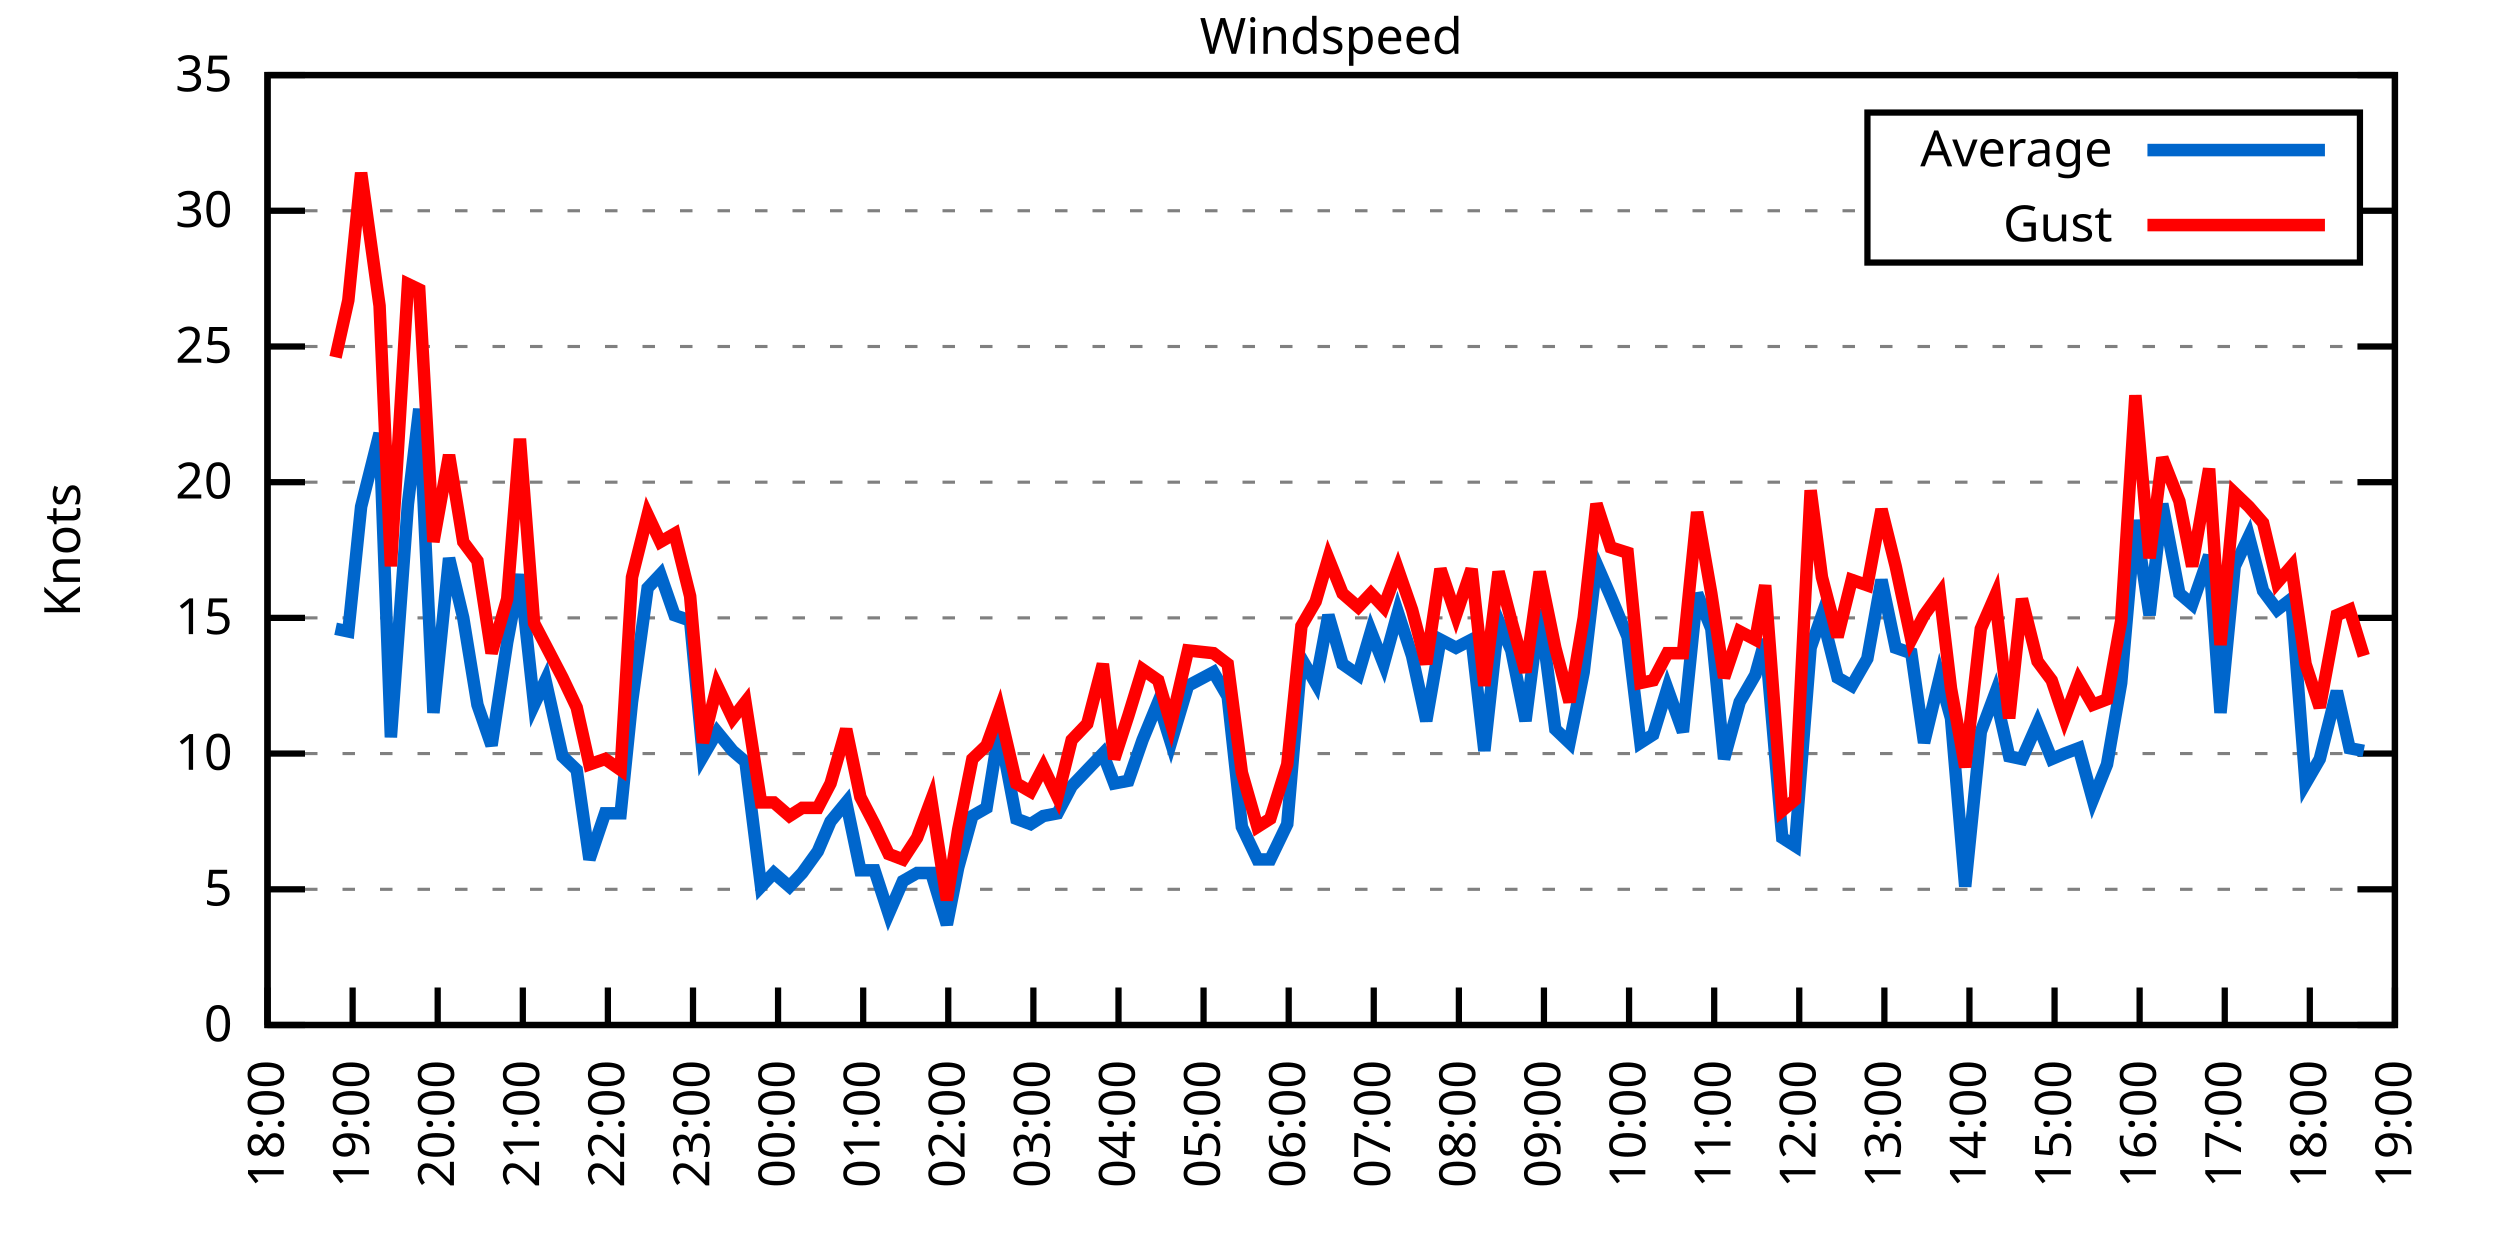
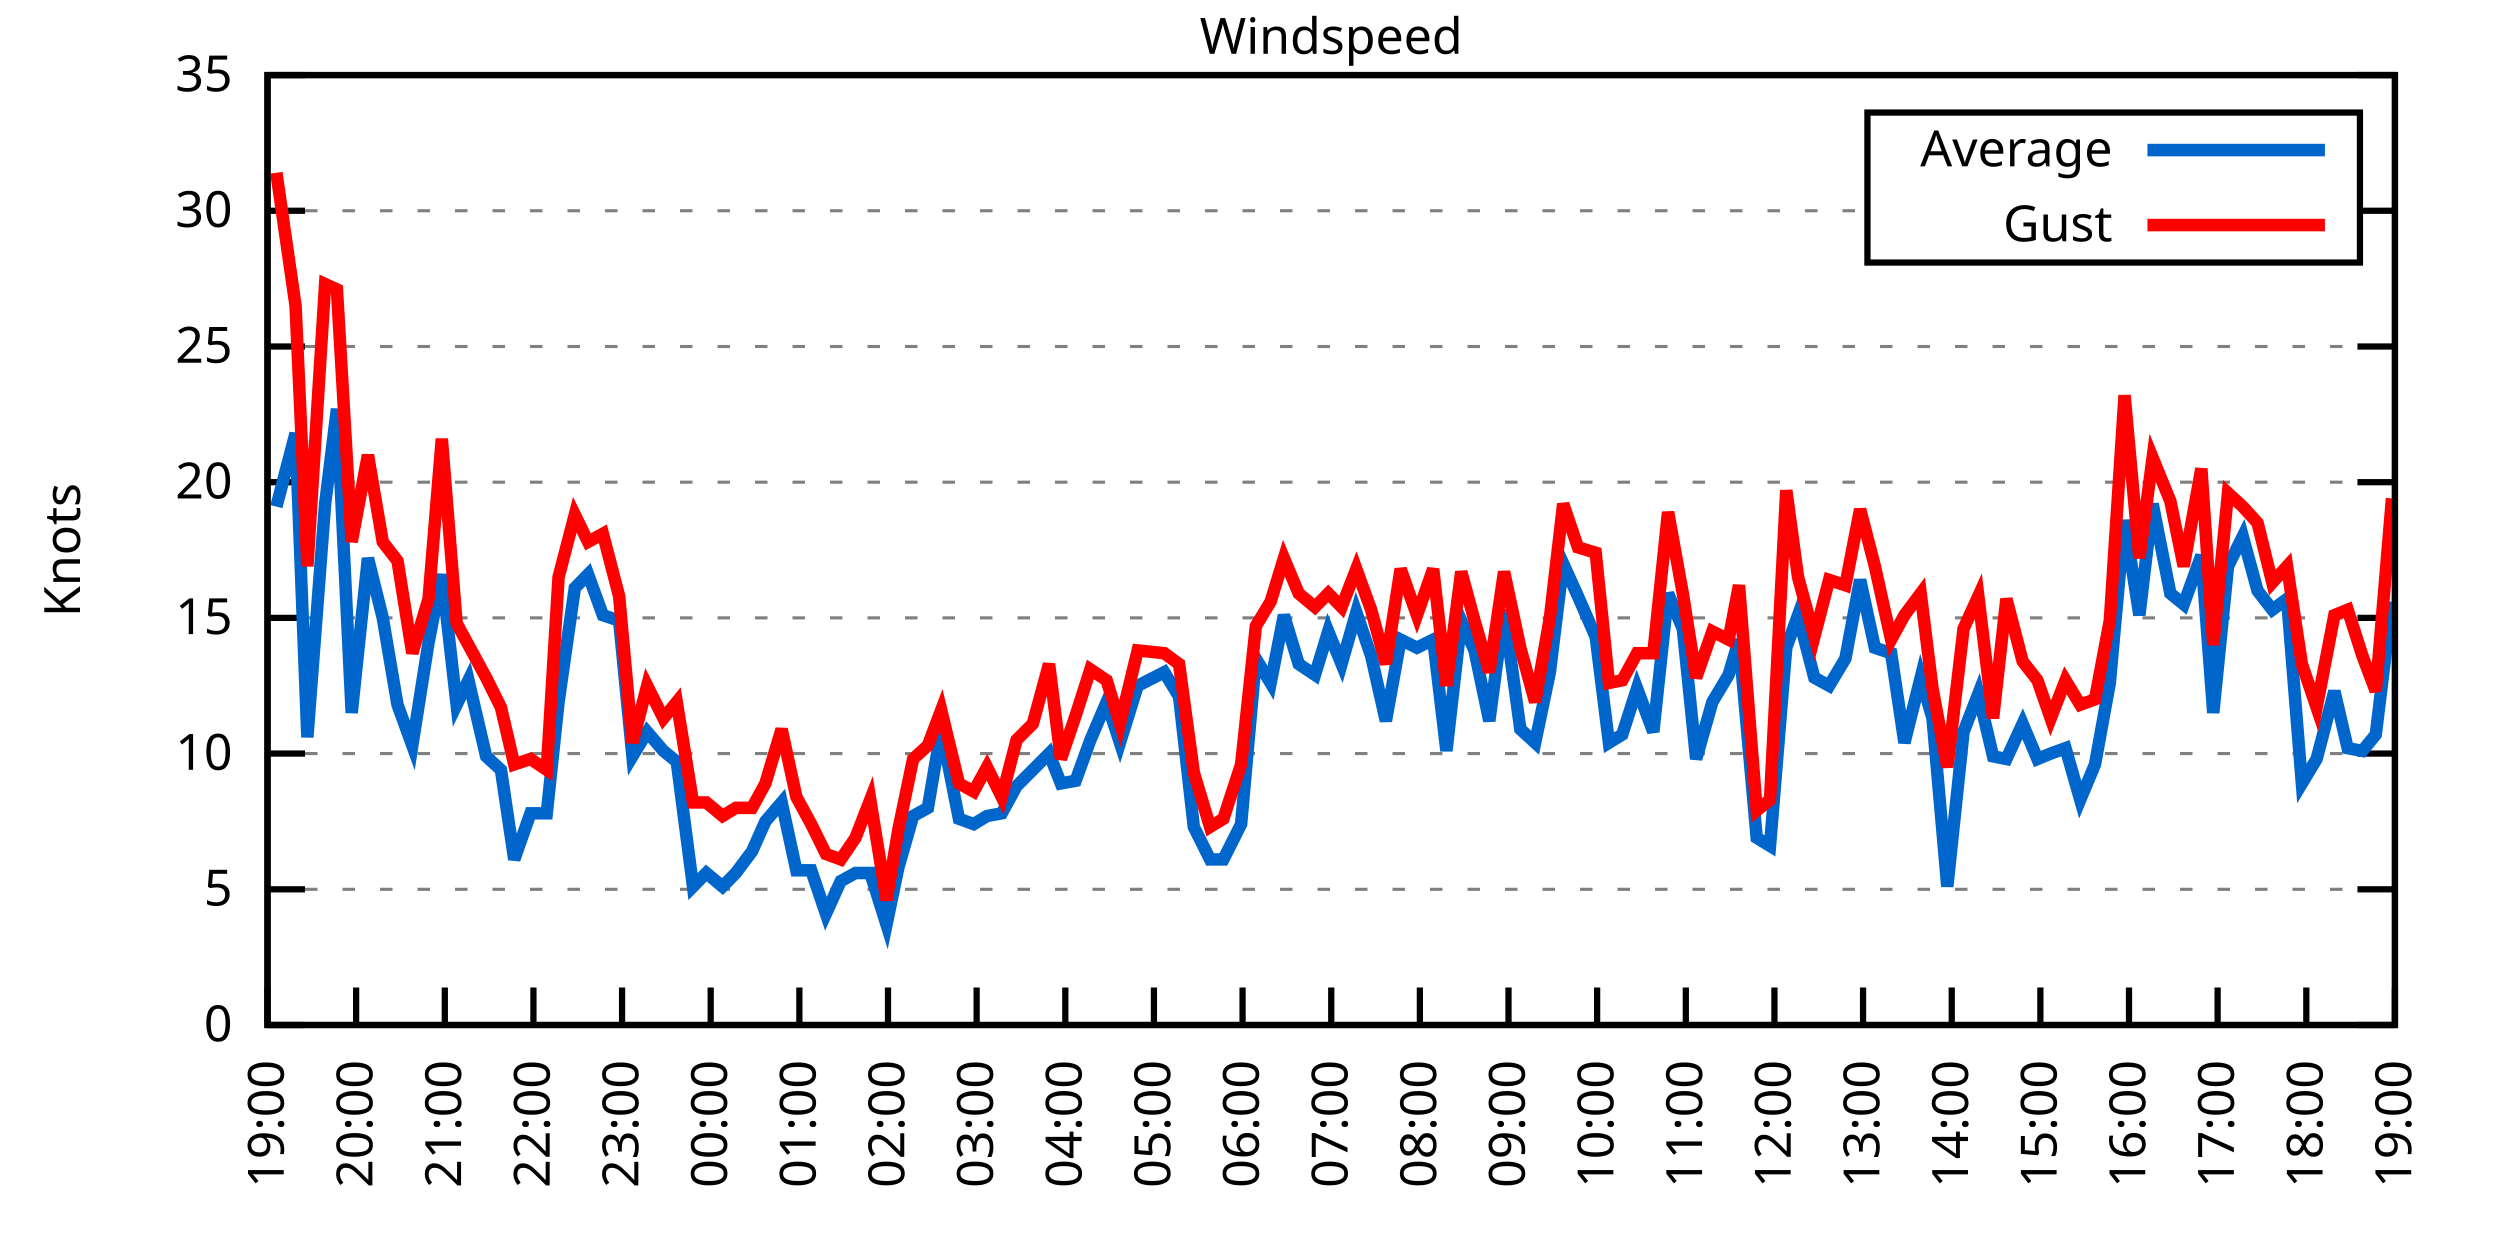
<svg xmlns="http://www.w3.org/2000/svg" xmlns:xlink="http://www.w3.org/1999/xlink" width="400" height="200" viewBox="0 0 400 200">
  <g id="gnuplot_canvas">
    <rect x="0" y="0" width="400" height="200" fill="none" />
    <defs>
      <circle id="gpDot" r="0.5" stroke-width="0.5" stroke="currentColor" />
      <path id="gpPt0" stroke-width="0.333" stroke="currentColor" d="M-1,0 h2 M0,-1 v2" />
      <path id="gpPt1" stroke-width="0.333" stroke="currentColor" d="M-1,-1 L1,1 M1,-1 L-1,1" />
      <path id="gpPt2" stroke-width="0.333" stroke="currentColor" d="M-1,0 L1,0 M0,-1 L0,1 M-1,-1 L1,1 M-1,1 L1,-1" />
      <rect id="gpPt3" stroke-width="0.333" stroke="currentColor" x="-1" y="-1" width="2" height="2" />
      <rect id="gpPt4" stroke-width="0.333" stroke="currentColor" fill="currentColor" x="-1" y="-1" width="2" height="2" />
      <circle id="gpPt5" stroke-width="0.333" stroke="currentColor" cx="0" cy="0" r="1" />
      <use xlink:href="#gpPt5" id="gpPt6" fill="currentColor" stroke="none" />
      <path id="gpPt7" stroke-width="0.333" stroke="currentColor" d="M0,-1.33 L-1.33,0.67 L1.33,0.67 z" />
      <use xlink:href="#gpPt7" id="gpPt8" fill="currentColor" stroke="none" />
      <use xlink:href="#gpPt7" id="gpPt9" stroke="currentColor" transform="rotate(180)" />
      <use xlink:href="#gpPt9" id="gpPt10" fill="currentColor" stroke="none" />
      <use xlink:href="#gpPt3" id="gpPt11" stroke="currentColor" transform="rotate(45)" />
      <use xlink:href="#gpPt11" id="gpPt12" fill="currentColor" stroke="none" />
      <path id="gpPt13" stroke-width="0.333" stroke="currentColor" d="M0,1.330 L1.265,0.411 L0.782,-1.067 L-0.782,-1.076 L-1.265,0.411 z" />
      <use xlink:href="#gpPt13" id="gpPt14" fill="currentColor" stroke="none" />
      <filter id="textbox" filterUnits="objectBoundingBox" x="0" y="0" height="1" width="1">
        <feFlood flood-color="white" flood-opacity="1" result="bgnd" />
        <feComposite in="SourceGraphic" in2="bgnd" operator="atop" />
      </filter>
      <filter id="greybox" filterUnits="objectBoundingBox" x="0" y="0" height="1" width="1">
        <feFlood flood-color="lightgrey" flood-opacity="1" result="grey" />
        <feComposite in="SourceGraphic" in2="grey" operator="atop" />
      </filter>
    </defs>
    <g fill="none" color="white" stroke="currentColor" stroke-width="1.00" stroke-linecap="butt" stroke-linejoin="miter">
</g>
    <g fill="none" color="black" stroke="currentColor" stroke-width="1.00" stroke-linecap="butt" stroke-linejoin="miter">
      <g stroke="none" shape-rendering="crispEdges">
        <polygon fill="rgb(255, 255, 255)" points="42.80,164.00 383.18,164.00 383.18,12.02 42.80,12.02 " />
      </g>
    </g>
    <g fill="none" color="black" stroke="currentColor" stroke-width="1.00" stroke-linecap="butt" stroke-linejoin="miter">
</g>
    <g fill="none" color="black" stroke="black" stroke-width="0.50" stroke-linecap="butt" stroke-linejoin="miter">
</g>
    <g fill="none" color="gray" stroke="currentColor" stroke-width="0.50" stroke-linecap="butt" stroke-linejoin="miter">
      <path stroke="gray" stroke-dasharray="2,4" class="gridline" d="M42.80,164.00 L383.19,164.00  " />
    </g>
    <g fill="none" color="gray" stroke="gray" stroke-width="1.00" stroke-linecap="butt" stroke-linejoin="miter">
</g>
    <g fill="none" color="black" stroke="currentColor" stroke-width="1.00" stroke-linecap="butt" stroke-linejoin="miter">
      <path stroke="black" d="M42.80,164.00 L48.80,164.00 M383.19,164.00 L377.19,164.00  " />
      <g transform="translate(37.20,166.60)" stroke="none" fill="black" font-family="Sans" font-size="8.00" text-anchor="end">
        <text>
          <tspan font-family="Sans"> 0</tspan>
        </text>
      </g>
    </g>
    <g fill="none" color="black" stroke="currentColor" stroke-width="1.00" stroke-linecap="butt" stroke-linejoin="miter">
</g>
    <g fill="none" color="black" stroke="black" stroke-width="0.50" stroke-linecap="butt" stroke-linejoin="miter">
</g>
    <g fill="none" color="gray" stroke="currentColor" stroke-width="0.50" stroke-linecap="butt" stroke-linejoin="miter">
      <path stroke="gray" stroke-dasharray="2,4" class="gridline" d="M42.80,142.29 L383.19,142.29  " />
    </g>
    <g fill="none" color="gray" stroke="gray" stroke-width="1.00" stroke-linecap="butt" stroke-linejoin="miter">
</g>
    <g fill="none" color="black" stroke="currentColor" stroke-width="1.00" stroke-linecap="butt" stroke-linejoin="miter">
      <path stroke="black" d="M42.80,142.29 L48.80,142.29 M383.19,142.29 L377.19,142.29  " />
      <g transform="translate(37.20,144.89)" stroke="none" fill="black" font-family="Sans" font-size="8.00" text-anchor="end">
        <text>
          <tspan font-family="Sans"> 5</tspan>
        </text>
      </g>
    </g>
    <g fill="none" color="black" stroke="currentColor" stroke-width="1.00" stroke-linecap="butt" stroke-linejoin="miter">
</g>
    <g fill="none" color="black" stroke="black" stroke-width="0.50" stroke-linecap="butt" stroke-linejoin="miter">
</g>
    <g fill="none" color="gray" stroke="currentColor" stroke-width="0.50" stroke-linecap="butt" stroke-linejoin="miter">
      <path stroke="gray" stroke-dasharray="2,4" class="gridline" d="M42.80,120.57 L383.19,120.57  " />
    </g>
    <g fill="none" color="gray" stroke="gray" stroke-width="1.00" stroke-linecap="butt" stroke-linejoin="miter">
</g>
    <g fill="none" color="black" stroke="currentColor" stroke-width="1.00" stroke-linecap="butt" stroke-linejoin="miter">
      <path stroke="black" d="M42.80,120.57 L48.80,120.57 M383.19,120.57 L377.19,120.57  " />
      <g transform="translate(37.20,123.17)" stroke="none" fill="black" font-family="Sans" font-size="8.00" text-anchor="end">
        <text>
          <tspan font-family="Sans"> 10</tspan>
        </text>
      </g>
    </g>
    <g fill="none" color="black" stroke="currentColor" stroke-width="1.00" stroke-linecap="butt" stroke-linejoin="miter">
</g>
    <g fill="none" color="black" stroke="black" stroke-width="0.50" stroke-linecap="butt" stroke-linejoin="miter">
</g>
    <g fill="none" color="gray" stroke="currentColor" stroke-width="0.50" stroke-linecap="butt" stroke-linejoin="miter">
      <path stroke="gray" stroke-dasharray="2,4" class="gridline" d="M42.80,98.86 L383.19,98.86  " />
    </g>
    <g fill="none" color="gray" stroke="gray" stroke-width="1.00" stroke-linecap="butt" stroke-linejoin="miter">
</g>
    <g fill="none" color="black" stroke="currentColor" stroke-width="1.00" stroke-linecap="butt" stroke-linejoin="miter">
      <path stroke="black" d="M42.80,98.86 L48.80,98.86 M383.19,98.86 L377.19,98.86  " />
      <g transform="translate(37.20,101.46)" stroke="none" fill="black" font-family="Sans" font-size="8.00" text-anchor="end">
        <text>
          <tspan font-family="Sans"> 15</tspan>
        </text>
      </g>
    </g>
    <g fill="none" color="black" stroke="currentColor" stroke-width="1.00" stroke-linecap="butt" stroke-linejoin="miter">
</g>
    <g fill="none" color="black" stroke="black" stroke-width="0.50" stroke-linecap="butt" stroke-linejoin="miter">
</g>
    <g fill="none" color="gray" stroke="currentColor" stroke-width="0.50" stroke-linecap="butt" stroke-linejoin="miter">
      <path stroke="gray" stroke-dasharray="2,4" class="gridline" d="M42.80,77.15 L383.19,77.15  " />
    </g>
    <g fill="none" color="gray" stroke="gray" stroke-width="1.00" stroke-linecap="butt" stroke-linejoin="miter">
</g>
    <g fill="none" color="black" stroke="currentColor" stroke-width="1.00" stroke-linecap="butt" stroke-linejoin="miter">
      <path stroke="black" d="M42.80,77.15 L48.80,77.15 M383.19,77.15 L377.19,77.15  " />
      <g transform="translate(37.20,79.75)" stroke="none" fill="black" font-family="Sans" font-size="8.00" text-anchor="end">
        <text>
          <tspan font-family="Sans"> 20</tspan>
        </text>
      </g>
    </g>
    <g fill="none" color="black" stroke="currentColor" stroke-width="1.00" stroke-linecap="butt" stroke-linejoin="miter">
</g>
    <g fill="none" color="black" stroke="black" stroke-width="0.50" stroke-linecap="butt" stroke-linejoin="miter">
</g>
    <g fill="none" color="gray" stroke="currentColor" stroke-width="0.50" stroke-linecap="butt" stroke-linejoin="miter">
      <path stroke="gray" stroke-dasharray="2,4" class="gridline" d="M42.80,55.44 L383.19,55.44  " />
    </g>
    <g fill="none" color="gray" stroke="gray" stroke-width="1.00" stroke-linecap="butt" stroke-linejoin="miter">
</g>
    <g fill="none" color="black" stroke="currentColor" stroke-width="1.00" stroke-linecap="butt" stroke-linejoin="miter">
      <path stroke="black" d="M42.80,55.44 L48.80,55.44 M383.19,55.44 L377.19,55.44  " />
      <g transform="translate(37.20,58.04)" stroke="none" fill="black" font-family="Sans" font-size="8.00" text-anchor="end">
        <text>
          <tspan font-family="Sans"> 25</tspan>
        </text>
      </g>
    </g>
    <g fill="none" color="black" stroke="currentColor" stroke-width="1.00" stroke-linecap="butt" stroke-linejoin="miter">
</g>
    <g fill="none" color="black" stroke="black" stroke-width="0.50" stroke-linecap="butt" stroke-linejoin="miter">
</g>
    <g fill="none" color="gray" stroke="currentColor" stroke-width="0.50" stroke-linecap="butt" stroke-linejoin="miter">
      <path stroke="gray" stroke-dasharray="2,4" class="gridline" d="M42.80,33.72 L298.79,33.72 M377.59,33.72 L383.19,33.72  " />
    </g>
    <g fill="none" color="gray" stroke="gray" stroke-width="1.00" stroke-linecap="butt" stroke-linejoin="miter">
</g>
    <g fill="none" color="black" stroke="currentColor" stroke-width="1.00" stroke-linecap="butt" stroke-linejoin="miter">
      <path stroke="black" d="M42.80,33.72 L48.80,33.72 M383.19,33.72 L377.19,33.72  " />
      <g transform="translate(37.20,36.32)" stroke="none" fill="black" font-family="Sans" font-size="8.00" text-anchor="end">
        <text>
          <tspan font-family="Sans"> 30</tspan>
        </text>
      </g>
    </g>
    <g fill="none" color="black" stroke="currentColor" stroke-width="1.00" stroke-linecap="butt" stroke-linejoin="miter">
</g>
    <g fill="none" color="black" stroke="black" stroke-width="0.50" stroke-linecap="butt" stroke-linejoin="miter">
</g>
    <g fill="none" color="gray" stroke="currentColor" stroke-width="0.50" stroke-linecap="butt" stroke-linejoin="miter">
      <path stroke="gray" stroke-dasharray="2,4" class="gridline" d="M42.80,12.01 L383.19,12.01  " />
    </g>
    <g fill="none" color="gray" stroke="gray" stroke-width="1.00" stroke-linecap="butt" stroke-linejoin="miter">
</g>
    <g fill="none" color="black" stroke="currentColor" stroke-width="1.00" stroke-linecap="butt" stroke-linejoin="miter">
      <path stroke="black" d="M42.80,12.01 L48.80,12.01 M383.19,12.01 L377.19,12.01  " />
      <g transform="translate(37.20,14.61)" stroke="none" fill="black" font-family="Sans" font-size="8.00" text-anchor="end">
        <text>
          <tspan font-family="Sans"> 35</tspan>
        </text>
      </g>
    </g>
    <g fill="none" color="black" stroke="currentColor" stroke-width="1.00" stroke-linecap="butt" stroke-linejoin="miter">
      <path stroke="black" d="M42.80,164.00 L42.80,158.00  " />
      <g transform="translate(45.40,169.60) rotate(270.00)" stroke="none" fill="black" font-family="Sans" font-size="8.00" text-anchor="end">
        <text>
-           <tspan font-family="Sans">18:00</tspan>
-         </text>
-       </g>
-     </g>
-     <g fill="none" color="black" stroke="currentColor" stroke-width="1.00" stroke-linecap="butt" stroke-linejoin="miter">
-       <path stroke="black" d="M56.42,164.00 L56.42,158.00  " />
-       <g transform="translate(59.02,169.60) rotate(270.00)" stroke="none" fill="black" font-family="Sans" font-size="8.00" text-anchor="end">
-         <text>
          <tspan font-family="Sans">19:00</tspan>
        </text>
      </g>
    </g>
    <g fill="none" color="black" stroke="currentColor" stroke-width="1.00" stroke-linecap="butt" stroke-linejoin="miter">
-       <path stroke="black" d="M70.03,164.00 L70.03,158.00  " />
-       <g transform="translate(72.63,169.60) rotate(270.00)" stroke="none" fill="black" font-family="Sans" font-size="8.00" text-anchor="end">
+       <path stroke="black" d="M56.98,164.00 L56.98,158.00  " />
+       <g transform="translate(59.58,169.60) rotate(270.00)" stroke="none" fill="black" font-family="Sans" font-size="8.00" text-anchor="end">
        <text>
          <tspan font-family="Sans">20:00</tspan>
        </text>
      </g>
    </g>
    <g fill="none" color="black" stroke="currentColor" stroke-width="1.00" stroke-linecap="butt" stroke-linejoin="miter">
-       <path stroke="black" d="M83.65,164.00 L83.65,158.00  " />
-       <g transform="translate(86.25,169.60) rotate(270.00)" stroke="none" fill="black" font-family="Sans" font-size="8.00" text-anchor="end">
+       <path stroke="black" d="M71.17,164.00 L71.17,158.00  " />
+       <g transform="translate(73.77,169.60) rotate(270.00)" stroke="none" fill="black" font-family="Sans" font-size="8.00" text-anchor="end">
        <text>
          <tspan font-family="Sans">21:00</tspan>
        </text>
      </g>
    </g>
    <g fill="none" color="black" stroke="currentColor" stroke-width="1.00" stroke-linecap="butt" stroke-linejoin="miter">
-       <path stroke="black" d="M97.26,164.00 L97.26,158.00  " />
-       <g transform="translate(99.86,169.60) rotate(270.00)" stroke="none" fill="black" font-family="Sans" font-size="8.00" text-anchor="end">
+       <path stroke="black" d="M85.35,164.00 L85.35,158.00  " />
+       <g transform="translate(87.95,169.60) rotate(270.00)" stroke="none" fill="black" font-family="Sans" font-size="8.00" text-anchor="end">
        <text>
          <tspan font-family="Sans">22:00</tspan>
        </text>
      </g>
    </g>
    <g fill="none" color="black" stroke="currentColor" stroke-width="1.00" stroke-linecap="butt" stroke-linejoin="miter">
-       <path stroke="black" d="M110.88,164.00 L110.88,158.00  " />
-       <g transform="translate(113.48,169.60) rotate(270.00)" stroke="none" fill="black" font-family="Sans" font-size="8.00" text-anchor="end">
+       <path stroke="black" d="M99.53,164.00 L99.53,158.00  " />
+       <g transform="translate(102.13,169.60) rotate(270.00)" stroke="none" fill="black" font-family="Sans" font-size="8.00" text-anchor="end">
        <text>
          <tspan font-family="Sans">23:00</tspan>
        </text>
      </g>
    </g>
    <g fill="none" color="black" stroke="currentColor" stroke-width="1.00" stroke-linecap="butt" stroke-linejoin="miter">
-       <path stroke="black" d="M124.49,164.00 L124.49,158.00  " />
-       <g transform="translate(127.09,169.60) rotate(270.00)" stroke="none" fill="black" font-family="Sans" font-size="8.00" text-anchor="end">
+       <path stroke="black" d="M113.71,164.00 L113.71,158.00  " />
+       <g transform="translate(116.31,169.60) rotate(270.00)" stroke="none" fill="black" font-family="Sans" font-size="8.00" text-anchor="end">
        <text>
          <tspan font-family="Sans">00:00</tspan>
        </text>
      </g>
    </g>
    <g fill="none" color="black" stroke="currentColor" stroke-width="1.00" stroke-linecap="butt" stroke-linejoin="miter">
-       <path stroke="black" d="M138.11,164.00 L138.11,158.00  " />
-       <g transform="translate(140.71,169.60) rotate(270.00)" stroke="none" fill="black" font-family="Sans" font-size="8.00" text-anchor="end">
+       <path stroke="black" d="M127.90,164.00 L127.90,158.00  " />
+       <g transform="translate(130.50,169.60) rotate(270.00)" stroke="none" fill="black" font-family="Sans" font-size="8.00" text-anchor="end">
        <text>
          <tspan font-family="Sans">01:00</tspan>
        </text>
      </g>
    </g>
    <g fill="none" color="black" stroke="currentColor" stroke-width="1.00" stroke-linecap="butt" stroke-linejoin="miter">
-       <path stroke="black" d="M151.72,164.00 L151.72,158.00  " />
-       <g transform="translate(154.32,169.60) rotate(270.00)" stroke="none" fill="black" font-family="Sans" font-size="8.00" text-anchor="end">
+       <path stroke="black" d="M142.08,164.00 L142.08,158.00  " />
+       <g transform="translate(144.68,169.60) rotate(270.00)" stroke="none" fill="black" font-family="Sans" font-size="8.00" text-anchor="end">
        <text>
          <tspan font-family="Sans">02:00</tspan>
        </text>
      </g>
    </g>
    <g fill="none" color="black" stroke="currentColor" stroke-width="1.00" stroke-linecap="butt" stroke-linejoin="miter">
-       <path stroke="black" d="M165.34,164.00 L165.34,158.00  " />
-       <g transform="translate(167.94,169.60) rotate(270.00)" stroke="none" fill="black" font-family="Sans" font-size="8.00" text-anchor="end">
+       <path stroke="black" d="M156.26,164.00 L156.26,158.00  " />
+       <g transform="translate(158.86,169.60) rotate(270.00)" stroke="none" fill="black" font-family="Sans" font-size="8.00" text-anchor="end">
        <text>
          <tspan font-family="Sans">03:00</tspan>
        </text>
      </g>
    </g>
    <g fill="none" color="black" stroke="currentColor" stroke-width="1.00" stroke-linecap="butt" stroke-linejoin="miter">
-       <path stroke="black" d="M178.96,164.00 L178.96,158.00  " />
-       <g transform="translate(181.56,169.60) rotate(270.00)" stroke="none" fill="black" font-family="Sans" font-size="8.00" text-anchor="end">
+       <path stroke="black" d="M170.45,164.00 L170.45,158.00  " />
+       <g transform="translate(173.05,169.60) rotate(270.00)" stroke="none" fill="black" font-family="Sans" font-size="8.00" text-anchor="end">
        <text>
          <tspan font-family="Sans">04:00</tspan>
        </text>
      </g>
    </g>
    <g fill="none" color="black" stroke="currentColor" stroke-width="1.00" stroke-linecap="butt" stroke-linejoin="miter">
-       <path stroke="black" d="M192.57,164.00 L192.57,158.00  " />
-       <g transform="translate(195.17,169.60) rotate(270.00)" stroke="none" fill="black" font-family="Sans" font-size="8.00" text-anchor="end">
+       <path stroke="black" d="M184.63,164.00 L184.63,158.00  " />
+       <g transform="translate(187.23,169.60) rotate(270.00)" stroke="none" fill="black" font-family="Sans" font-size="8.00" text-anchor="end">
        <text>
          <tspan font-family="Sans">05:00</tspan>
        </text>
      </g>
    </g>
    <g fill="none" color="black" stroke="currentColor" stroke-width="1.00" stroke-linecap="butt" stroke-linejoin="miter">
-       <path stroke="black" d="M206.19,164.00 L206.19,158.00  " />
-       <g transform="translate(208.79,169.60) rotate(270.00)" stroke="none" fill="black" font-family="Sans" font-size="8.00" text-anchor="end">
+       <path stroke="black" d="M198.81,164.00 L198.81,158.00  " />
+       <g transform="translate(201.41,169.60) rotate(270.00)" stroke="none" fill="black" font-family="Sans" font-size="8.00" text-anchor="end">
        <text>
          <tspan font-family="Sans">06:00</tspan>
        </text>
      </g>
    </g>
    <g fill="none" color="black" stroke="currentColor" stroke-width="1.00" stroke-linecap="butt" stroke-linejoin="miter">
-       <path stroke="black" d="M219.80,164.00 L219.80,158.00  " />
-       <g transform="translate(222.40,169.60) rotate(270.00)" stroke="none" fill="black" font-family="Sans" font-size="8.00" text-anchor="end">
+       <path stroke="black" d="M213.00,164.00 L213.00,158.00  " />
+       <g transform="translate(215.60,169.60) rotate(270.00)" stroke="none" fill="black" font-family="Sans" font-size="8.00" text-anchor="end">
        <text>
          <tspan font-family="Sans">07:00</tspan>
        </text>
      </g>
    </g>
    <g fill="none" color="black" stroke="currentColor" stroke-width="1.00" stroke-linecap="butt" stroke-linejoin="miter">
-       <path stroke="black" d="M233.42,164.00 L233.42,158.00  " />
-       <g transform="translate(236.02,169.60) rotate(270.00)" stroke="none" fill="black" font-family="Sans" font-size="8.00" text-anchor="end">
+       <path stroke="black" d="M227.18,164.00 L227.18,158.00  " />
+       <g transform="translate(229.78,169.60) rotate(270.00)" stroke="none" fill="black" font-family="Sans" font-size="8.00" text-anchor="end">
        <text>
          <tspan font-family="Sans">08:00</tspan>
        </text>
      </g>
    </g>
    <g fill="none" color="black" stroke="currentColor" stroke-width="1.00" stroke-linecap="butt" stroke-linejoin="miter">
-       <path stroke="black" d="M247.03,164.00 L247.03,158.00  " />
-       <g transform="translate(249.63,169.60) rotate(270.00)" stroke="none" fill="black" font-family="Sans" font-size="8.00" text-anchor="end">
+       <path stroke="black" d="M241.36,164.00 L241.36,158.00  " />
+       <g transform="translate(243.96,169.60) rotate(270.00)" stroke="none" fill="black" font-family="Sans" font-size="8.00" text-anchor="end">
        <text>
          <tspan font-family="Sans">09:00</tspan>
        </text>
      </g>
    </g>
    <g fill="none" color="black" stroke="currentColor" stroke-width="1.00" stroke-linecap="butt" stroke-linejoin="miter">
-       <path stroke="black" d="M260.65,164.00 L260.65,158.00  " />
-       <g transform="translate(263.25,169.60) rotate(270.00)" stroke="none" fill="black" font-family="Sans" font-size="8.00" text-anchor="end">
+       <path stroke="black" d="M255.54,164.00 L255.54,158.00  " />
+       <g transform="translate(258.14,169.60) rotate(270.00)" stroke="none" fill="black" font-family="Sans" font-size="8.00" text-anchor="end">
        <text>
          <tspan font-family="Sans">10:00</tspan>
        </text>
      </g>
    </g>
    <g fill="none" color="black" stroke="currentColor" stroke-width="1.00" stroke-linecap="butt" stroke-linejoin="miter">
-       <path stroke="black" d="M274.27,164.00 L274.27,158.00  " />
-       <g transform="translate(276.87,169.60) rotate(270.00)" stroke="none" fill="black" font-family="Sans" font-size="8.00" text-anchor="end">
+       <path stroke="black" d="M269.73,164.00 L269.73,158.00  " />
+       <g transform="translate(272.33,169.60) rotate(270.00)" stroke="none" fill="black" font-family="Sans" font-size="8.00" text-anchor="end">
        <text>
          <tspan font-family="Sans">11:00</tspan>
        </text>
      </g>
    </g>
    <g fill="none" color="black" stroke="currentColor" stroke-width="1.00" stroke-linecap="butt" stroke-linejoin="miter">
-       <path stroke="black" d="M287.88,164.00 L287.88,158.00  " />
-       <g transform="translate(290.48,169.60) rotate(270.00)" stroke="none" fill="black" font-family="Sans" font-size="8.00" text-anchor="end">
+       <path stroke="black" d="M283.91,164.00 L283.91,158.00  " />
+       <g transform="translate(286.51,169.60) rotate(270.00)" stroke="none" fill="black" font-family="Sans" font-size="8.00" text-anchor="end">
        <text>
          <tspan font-family="Sans">12:00</tspan>
        </text>
      </g>
    </g>
    <g fill="none" color="black" stroke="currentColor" stroke-width="1.00" stroke-linecap="butt" stroke-linejoin="miter">
-       <path stroke="black" d="M301.50,164.00 L301.50,158.00  " />
-       <g transform="translate(304.10,169.60) rotate(270.00)" stroke="none" fill="black" font-family="Sans" font-size="8.00" text-anchor="end">
+       <path stroke="black" d="M298.09,164.00 L298.09,158.00  " />
+       <g transform="translate(300.69,169.60) rotate(270.00)" stroke="none" fill="black" font-family="Sans" font-size="8.00" text-anchor="end">
        <text>
          <tspan font-family="Sans">13:00</tspan>
        </text>
      </g>
    </g>
    <g fill="none" color="black" stroke="currentColor" stroke-width="1.00" stroke-linecap="butt" stroke-linejoin="miter">
-       <path stroke="black" d="M315.11,164.00 L315.11,158.00  " />
-       <g transform="translate(317.71,169.60) rotate(270.00)" stroke="none" fill="black" font-family="Sans" font-size="8.00" text-anchor="end">
+       <path stroke="black" d="M312.28,164.00 L312.28,158.00  " />
+       <g transform="translate(314.88,169.60) rotate(270.00)" stroke="none" fill="black" font-family="Sans" font-size="8.00" text-anchor="end">
        <text>
          <tspan font-family="Sans">14:00</tspan>
        </text>
      </g>
    </g>
    <g fill="none" color="black" stroke="currentColor" stroke-width="1.00" stroke-linecap="butt" stroke-linejoin="miter">
-       <path stroke="black" d="M328.73,164.00 L328.73,158.00  " />
-       <g transform="translate(331.33,169.60) rotate(270.00)" stroke="none" fill="black" font-family="Sans" font-size="8.00" text-anchor="end">
+       <path stroke="black" d="M326.46,164.00 L326.46,158.00  " />
+       <g transform="translate(329.06,169.60) rotate(270.00)" stroke="none" fill="black" font-family="Sans" font-size="8.00" text-anchor="end">
        <text>
          <tspan font-family="Sans">15:00</tspan>
        </text>
      </g>
    </g>
    <g fill="none" color="black" stroke="currentColor" stroke-width="1.00" stroke-linecap="butt" stroke-linejoin="miter">
-       <path stroke="black" d="M342.34,164.00 L342.34,158.00  " />
-       <g transform="translate(344.94,169.60) rotate(270.00)" stroke="none" fill="black" font-family="Sans" font-size="8.00" text-anchor="end">
+       <path stroke="black" d="M340.64,164.00 L340.64,158.00  " />
+       <g transform="translate(343.24,169.60) rotate(270.00)" stroke="none" fill="black" font-family="Sans" font-size="8.00" text-anchor="end">
        <text>
          <tspan font-family="Sans">16:00</tspan>
        </text>
      </g>
    </g>
    <g fill="none" color="black" stroke="currentColor" stroke-width="1.00" stroke-linecap="butt" stroke-linejoin="miter">
-       <path stroke="black" d="M355.96,164.00 L355.96,158.00  " />
-       <g transform="translate(358.56,169.60) rotate(270.00)" stroke="none" fill="black" font-family="Sans" font-size="8.00" text-anchor="end">
+       <path stroke="black" d="M354.82,164.00 L354.82,158.00  " />
+       <g transform="translate(357.42,169.60) rotate(270.00)" stroke="none" fill="black" font-family="Sans" font-size="8.00" text-anchor="end">
        <text>
          <tspan font-family="Sans">17:00</tspan>
        </text>
      </g>
    </g>
    <g fill="none" color="black" stroke="currentColor" stroke-width="1.00" stroke-linecap="butt" stroke-linejoin="miter">
-       <path stroke="black" d="M369.57,164.00 L369.57,158.00  " />
-       <g transform="translate(372.17,169.60) rotate(270.00)" stroke="none" fill="black" font-family="Sans" font-size="8.00" text-anchor="end">
+       <path stroke="black" d="M369.01,164.00 L369.01,158.00  " />
+       <g transform="translate(371.61,169.60) rotate(270.00)" stroke="none" fill="black" font-family="Sans" font-size="8.00" text-anchor="end">
        <text>
          <tspan font-family="Sans">18:00</tspan>
        </text>
      </g>
    </g>
    <g fill="none" color="black" stroke="currentColor" stroke-width="1.00" stroke-linecap="butt" stroke-linejoin="miter">
      <path stroke="black" d="M383.19,164.00 L383.19,158.00  " />
      <g transform="translate(385.79,169.60) rotate(270.00)" stroke="none" fill="black" font-family="Sans" font-size="8.00" text-anchor="end">
        <text>
          <tspan font-family="Sans">19:00</tspan>
        </text>
      </g>
    </g>
    <g fill="none" color="black" stroke="currentColor" stroke-width="1.00" stroke-linecap="butt" stroke-linejoin="miter">
</g>
    <g fill="none" color="black" stroke="currentColor" stroke-width="1.00" stroke-linecap="butt" stroke-linejoin="miter">
      <path stroke="black" d="M42.80,12.01 L42.80,164.00 L383.19,164.00 L383.19,12.01 L42.80,12.01 Z  " />
    </g>
    <g fill="none" color="black" stroke="currentColor" stroke-width="1.00" stroke-linecap="butt" stroke-linejoin="miter">
</g>
    <g fill="none" color="black" stroke="currentColor" stroke-width="1.00" stroke-linecap="butt" stroke-linejoin="miter">
      <path stroke="black" d="M298.79,42.01 L298.79,18.01 L377.59,18.01 L377.59,42.01 L298.79,42.01 Z  " />
    </g>
    <g id="Windspeed_plot_1">
      <g fill="none" color="white" stroke="black" stroke-width="2.00" stroke-linecap="butt" stroke-linejoin="miter">
</g>
      <g fill="none" color="black" stroke="currentColor" stroke-width="2.00" stroke-linecap="butt" stroke-linejoin="miter">
        <g transform="translate(337.99,26.61)" stroke="none" fill="black" font-family="Sans" font-size="8.00" text-anchor="end">
          <text>
            <tspan font-family="Sans">Average</tspan>
          </text>
        </g>
      </g>
      <g fill="none" color="black" stroke="currentColor" stroke-width="2.00" stroke-linecap="butt" stroke-linejoin="miter">
-         <path stroke="rgb(  0, 102, 204)" d="M343.59,24.01 L371.99,24.01 M53.69,100.60 L55.73,101.03 L57.78,81.06 L60.73,69.33 L62.54,117.97 L65.27,80.62   L67.08,65.42 L69.35,114.06 L71.85,89.31 L74.12,98.86 L76.39,112.76 L78.65,119.27 L81.15,102.77 L83.19,91.91   L85.46,112.76 L87.28,108.85 L90.00,121.01 L92.27,123.18 L94.31,137.51 L96.81,130.13 L99.30,130.13 L101.12,112.32   L103.62,94.08 L105.66,91.91 L107.93,98.43 L110.42,99.30 L112.47,121.01 L114.74,117.10 L117.23,120.14 L119.27,121.88   L121.77,141.85 L123.81,139.68 L126.31,141.85 L128.35,139.68 L130.85,136.21 L132.89,131.43 L135.39,128.39 L137.66,139.25   L139.92,139.25 L142.19,146.20 L144.46,140.98 L146.73,139.68 L149.00,139.68 L151.50,147.93 L153.31,138.81 L155.58,130.56   L157.85,129.26 L159.89,116.67 L162.62,131.00 L164.89,131.86 L166.93,130.56 L169.20,130.13 L171.47,125.79 L173.96,123.18   L176.46,120.57 L178.28,125.35 L180.54,124.92 L182.81,118.40 L185.31,112.32 L187.35,118.84 L190.08,109.72 L194.16,107.55   L196.43,111.45 L198.70,132.30 L201.19,137.51 L203.24,137.51 L205.96,131.86 L208.23,105.38 L210.50,109.28 L212.54,98.43   L214.81,106.24 L217.31,107.98 L219.35,101.03 L221.39,106.24 L223.66,97.99 L225.93,104.94 L228.20,115.36 L230.47,102.34   L232.96,103.64 L235.46,102.34 L237.50,120.14 L239.77,99.30 L241.81,104.07 L244.08,115.36 L246.35,97.56 L248.85,116.67   L251.12,118.84 L253.39,107.55 L255.43,90.18 L257.70,95.39 L260.42,101.90 L262.47,118.84 L264.51,117.53 L266.78,110.15   L269.27,117.10 L271.54,94.95 L273.81,100.60 L275.85,121.44 L278.35,112.32 L280.85,107.98 L282.43,102.34 L285.16,134.04   L287.20,135.34 L289.70,103.64 L291.51,98.43 L294.01,108.42 L296.28,109.72 L298.77,105.38 L301.04,92.78 L303.31,103.64   L305.81,104.51 L307.85,118.84 L310.35,108.42 L312.16,114.93 L314.43,141.85 L316.93,117.10 L319.20,111.02 L321.47,121.01   L323.51,121.44 L326.00,115.80 L328.27,121.44 L330.32,120.57 L332.59,119.71 L334.85,127.96 L337.12,122.31 L339.39,109.28   L341.66,83.23 L343.93,98.43 L345.97,80.62 L348.70,94.95 L350.74,96.69 L353.46,88.87 L355.28,114.06 L357.55,90.61   L359.82,85.83 L362.09,94.52 L364.36,97.56 L366.62,95.82 L368.89,125.35 L371.16,121.44 L373.89,110.59 L375.93,119.71   L378.20,120.14  " />
+         <path stroke="rgb(  0, 102, 204)" d="M343.59,24.01 L371.99,24.01 M44.22,81.06 L47.29,69.33 L49.18,117.97 L52.02,80.62 L53.91,65.42 L56.27,114.06   L58.87,89.31 L61.24,98.86 L63.60,112.76 L65.97,119.27 L68.57,102.77 L70.69,91.91 L73.06,112.76 L74.95,108.85   L77.78,121.01 L80.15,123.18 L82.28,137.51 L84.88,130.13 L87.48,130.13 L89.37,112.32 L91.97,94.08 L94.09,91.91   L96.46,98.43 L99.06,99.30 L101.19,121.01 L103.55,117.10 L106.15,120.14 L108.28,121.88 L110.88,141.85 L113.01,139.68   L115.61,141.85 L117.73,139.68 L120.33,136.21 L122.46,131.43 L125.06,128.39 L127.42,139.25 L129.79,139.25 L132.15,146.20   L134.52,140.98 L136.88,139.68 L139.24,139.68 L141.84,147.93 L143.74,138.81 L146.10,130.56 L148.46,129.26 L150.59,116.67   L153.43,131.00 L155.79,131.86 L157.92,130.56 L160.28,130.13 L162.65,125.79 L165.25,123.18 L167.85,120.57 L169.74,125.35   L172.10,124.92 L174.46,118.40 L177.06,112.32 L179.19,118.84 L182.03,109.72 L186.28,107.55 L188.65,111.45 L191.01,132.30   L193.61,137.51 L195.74,137.51 L198.58,131.86 L200.94,105.38 L203.30,109.28 L205.43,98.43 L207.79,106.24 L210.39,107.98   L212.52,101.03 L214.65,106.24 L217.01,97.99 L219.38,104.94 L221.74,115.36 L224.10,102.34 L226.71,103.64 L229.31,102.34   L231.43,120.14 L233.80,99.30 L235.92,104.07 L238.29,115.36 L240.65,97.56 L243.25,116.67 L245.62,118.84 L247.98,107.55   L250.11,90.18 L252.47,95.39 L255.31,101.90 L257.43,118.84 L259.56,117.53 L261.93,110.15 L264.53,117.10 L266.89,94.95   L269.25,100.60 L271.38,121.44 L273.98,112.32 L276.58,107.98 L278.24,102.34 L281.07,134.04 L283.20,135.34 L285.80,103.64   L287.69,98.43 L290.29,108.42 L292.66,109.72 L295.26,105.38 L297.62,92.78 L299.98,103.64 L302.58,104.51 L304.71,118.84   L307.31,108.42 L309.20,114.93 L311.57,141.85 L314.17,117.10 L316.53,111.02 L318.89,121.01 L321.02,121.44 L323.62,115.80   L325.99,121.44 L328.11,120.57 L330.48,119.71 L332.84,127.96 L335.20,122.31 L337.57,109.28 L339.93,83.23 L342.30,98.43   L344.42,80.62 L347.26,94.95 L349.39,96.69 L352.22,88.87 L354.12,114.06 L356.48,90.61 L358.84,85.83 L361.21,94.52   L363.57,97.56 L365.93,95.82 L368.30,125.35 L370.66,121.44 L373.50,110.59 L375.63,119.71 L377.99,120.14 L380.12,117.53   L382.72,96.26  " />
      </g>
    </g>
    <g id="Windspeed_plot_2">
      <g fill="none" color="black" stroke="currentColor" stroke-width="2.00" stroke-linecap="butt" stroke-linejoin="miter">
        <g transform="translate(337.99,38.61)" stroke="none" fill="black" font-family="Sans" font-size="8.00" text-anchor="end">
          <text>
            <tspan font-family="Sans">Gust</tspan>
          </text>
        </g>
      </g>
      <g fill="none" color="black" stroke="currentColor" stroke-width="2.00" stroke-linecap="butt" stroke-linejoin="miter">
-         <path stroke="rgb(255,   0,   0)" d="M343.59,36.01 L371.99,36.01 M53.69,57.17 L55.73,48.05 L57.78,27.64 L60.73,48.92 L62.54,90.61 L65.27,45.45   L67.08,46.32 L69.35,86.70 L71.85,72.81 L74.12,86.70 L76.39,89.74 L78.65,104.51 L81.15,95.82 L83.19,70.20   L85.46,99.73 L87.28,103.20 L90.00,108.42 L92.27,113.19 L94.31,122.31 L96.81,121.44 L99.30,123.18 L101.12,92.35   L103.62,82.36 L105.66,86.70 L107.93,85.40 L110.42,95.39 L112.47,118.84 L114.74,109.72 L117.23,114.93 L119.27,112.32   L121.77,128.39 L123.81,128.39 L126.31,130.56 L128.35,129.26 L130.85,129.26 L132.89,125.35 L135.39,116.67 L137.66,127.52   L139.92,131.86 L142.19,136.64 L144.46,137.51 L146.73,134.04 L149.00,127.96 L151.50,144.02 L153.31,132.73 L155.58,121.44   L157.85,119.27 L159.89,113.63 L162.62,125.35 L164.89,126.65 L166.93,122.75 L169.20,127.52 L171.47,118.40 L173.96,115.80   L176.46,106.24 L178.28,121.44 L180.54,114.49 L182.81,107.11 L185.31,108.85 L187.35,115.80 L190.08,104.07 L194.16,104.51   L196.43,106.24 L198.70,123.61 L201.19,132.30 L203.24,131.00 L205.96,122.31 L208.23,100.16 L210.50,96.26 L212.54,89.31   L214.81,94.95 L217.31,97.12 L219.35,94.95 L221.39,97.12 L223.66,91.04 L225.93,97.56 L228.20,106.24 L230.47,91.04   L232.96,98.43 L235.46,91.04 L237.50,109.72 L239.77,91.48 L241.81,99.30 L244.08,107.55 L246.35,91.48 L248.85,103.64   L251.12,112.32 L253.39,98.86 L255.43,80.62 L257.70,87.57 L260.42,88.44 L262.47,109.28 L264.51,108.85 L266.78,104.51   L269.27,104.51 L271.54,81.93 L273.81,94.95 L275.85,108.42 L278.35,101.03 L280.85,102.34 L282.43,93.65 L285.16,129.69   L287.20,127.96 L289.70,78.45 L291.51,92.35 L294.01,101.90 L296.28,92.78 L298.77,93.65 L301.04,81.49 L303.31,90.61   L305.81,102.34 L307.85,98.43 L310.35,94.95 L312.16,110.15 L314.43,122.75 L316.93,100.60 L319.20,95.39 L321.47,114.93   L323.51,95.82 L326.00,105.81 L328.27,108.85 L330.32,114.93 L332.59,108.85 L334.85,112.76 L337.12,111.89 L339.39,99.30   L341.66,63.25 L343.93,89.31 L345.97,73.24 L348.70,80.19 L350.74,90.61 L353.46,74.98 L355.28,103.20 L357.55,78.89   L359.82,81.06 L362.09,83.66 L364.36,93.22 L366.62,90.61 L368.89,106.24 L371.16,113.19 L373.89,98.43 L375.93,97.56   L378.20,104.94  " />
+         <path stroke="rgb(255,   0,   0)" d="M343.59,36.01 L371.99,36.01 M44.22,27.64 L47.29,48.92 L49.18,90.61 L52.02,45.45 L53.91,46.32 L56.27,86.70   L58.87,72.81 L61.24,86.70 L63.60,89.74 L65.97,104.51 L68.57,95.82 L70.69,70.20 L73.06,99.73 L74.95,103.20   L77.78,108.42 L80.15,113.19 L82.28,122.31 L84.88,121.44 L87.48,123.18 L89.37,92.35 L91.97,82.36 L94.09,86.70   L96.46,85.40 L99.06,95.39 L101.19,118.84 L103.55,109.72 L106.15,114.93 L108.28,112.32 L110.88,128.39 L113.01,128.39   L115.61,130.56 L117.73,129.26 L120.33,129.26 L122.46,125.35 L125.06,116.67 L127.42,127.52 L129.79,131.86 L132.15,136.64   L134.52,137.51 L136.88,134.04 L139.24,127.96 L141.84,144.02 L143.74,132.73 L146.10,121.44 L148.46,119.27 L150.59,113.63   L153.43,125.35 L155.79,126.65 L157.92,122.75 L160.28,127.52 L162.65,118.40 L165.25,115.80 L167.85,106.24 L169.74,121.44   L172.10,114.49 L174.46,107.11 L177.06,108.85 L179.19,115.80 L182.03,104.07 L186.28,104.51 L188.65,106.24 L191.01,123.61   L193.61,132.30 L195.74,131.00 L198.58,122.31 L200.94,100.16 L203.30,96.26 L205.43,89.31 L207.79,94.95 L210.39,97.12   L212.52,94.95 L214.65,97.12 L217.01,91.04 L219.38,97.56 L221.74,106.24 L224.10,91.04 L226.71,98.43 L229.31,91.04   L231.43,109.72 L233.80,91.48 L235.92,99.30 L238.29,107.55 L240.65,91.48 L243.25,103.64 L245.62,112.32 L247.98,98.86   L250.11,80.62 L252.47,87.57 L255.31,88.44 L257.43,109.28 L259.56,108.85 L261.93,104.51 L264.53,104.51 L266.89,81.93   L269.25,94.95 L271.38,108.42 L273.98,101.03 L276.58,102.34 L278.24,93.65 L281.07,129.69 L283.20,127.96 L285.80,78.45   L287.69,92.35 L290.29,101.90 L292.66,92.78 L295.26,93.65 L297.62,81.49 L299.98,90.61 L302.58,102.34 L304.71,98.43   L307.31,94.95 L309.20,110.15 L311.57,122.75 L314.17,100.60 L316.53,95.39 L318.89,114.93 L321.02,95.82 L323.62,105.81   L325.99,108.85 L328.11,114.93 L330.48,108.85 L332.84,112.76 L335.20,111.89 L337.57,99.30 L339.93,63.25 L342.30,89.31   L344.42,73.24 L347.26,80.19 L349.39,90.61 L352.22,74.98 L354.12,103.20 L356.48,78.89 L358.84,81.06 L361.21,83.66   L363.57,93.22 L365.93,90.61 L368.30,106.24 L370.66,113.19 L373.50,98.43 L375.63,97.56 L377.99,104.94 L380.12,110.59   L382.72,79.75  " />
      </g>
    </g>
    <g fill="none" color="black" stroke="currentColor" stroke-width="2.00" stroke-linecap="butt" stroke-linejoin="miter">
</g>
    <g fill="none" color="black" stroke="black" stroke-width="1.00" stroke-linecap="butt" stroke-linejoin="miter">
</g>
    <g fill="none" color="black" stroke="currentColor" stroke-width="1.00" stroke-linecap="butt" stroke-linejoin="miter">
      <path stroke="black" d="M42.80,12.01 L42.80,164.00 L383.19,164.00 L383.19,12.01 L42.80,12.01 Z  " />
      <g transform="translate(12.80,88.01) rotate(270.00)" stroke="none" fill="black" font-family="Sans" font-size="8.00" text-anchor="middle">
        <text>
          <tspan font-family="Sans">Knots</tspan>
        </text>
      </g>
    </g>
    <g fill="none" color="black" stroke="currentColor" stroke-width="1.00" stroke-linecap="butt" stroke-linejoin="miter">
</g>
    <g fill="none" color="black" stroke="currentColor" stroke-width="1.00" stroke-linecap="butt" stroke-linejoin="miter">
      <g transform="translate(212.99,8.61)" stroke="none" fill="black" font-family="Sans" font-size="8.00" text-anchor="middle">
        <text>
          <tspan font-family="Sans">Windspeed</tspan>
        </text>
      </g>
    </g>
    <g fill="none" color="black" stroke="currentColor" stroke-width="1.00" stroke-linecap="butt" stroke-linejoin="miter">
</g>
  </g>
</svg>
